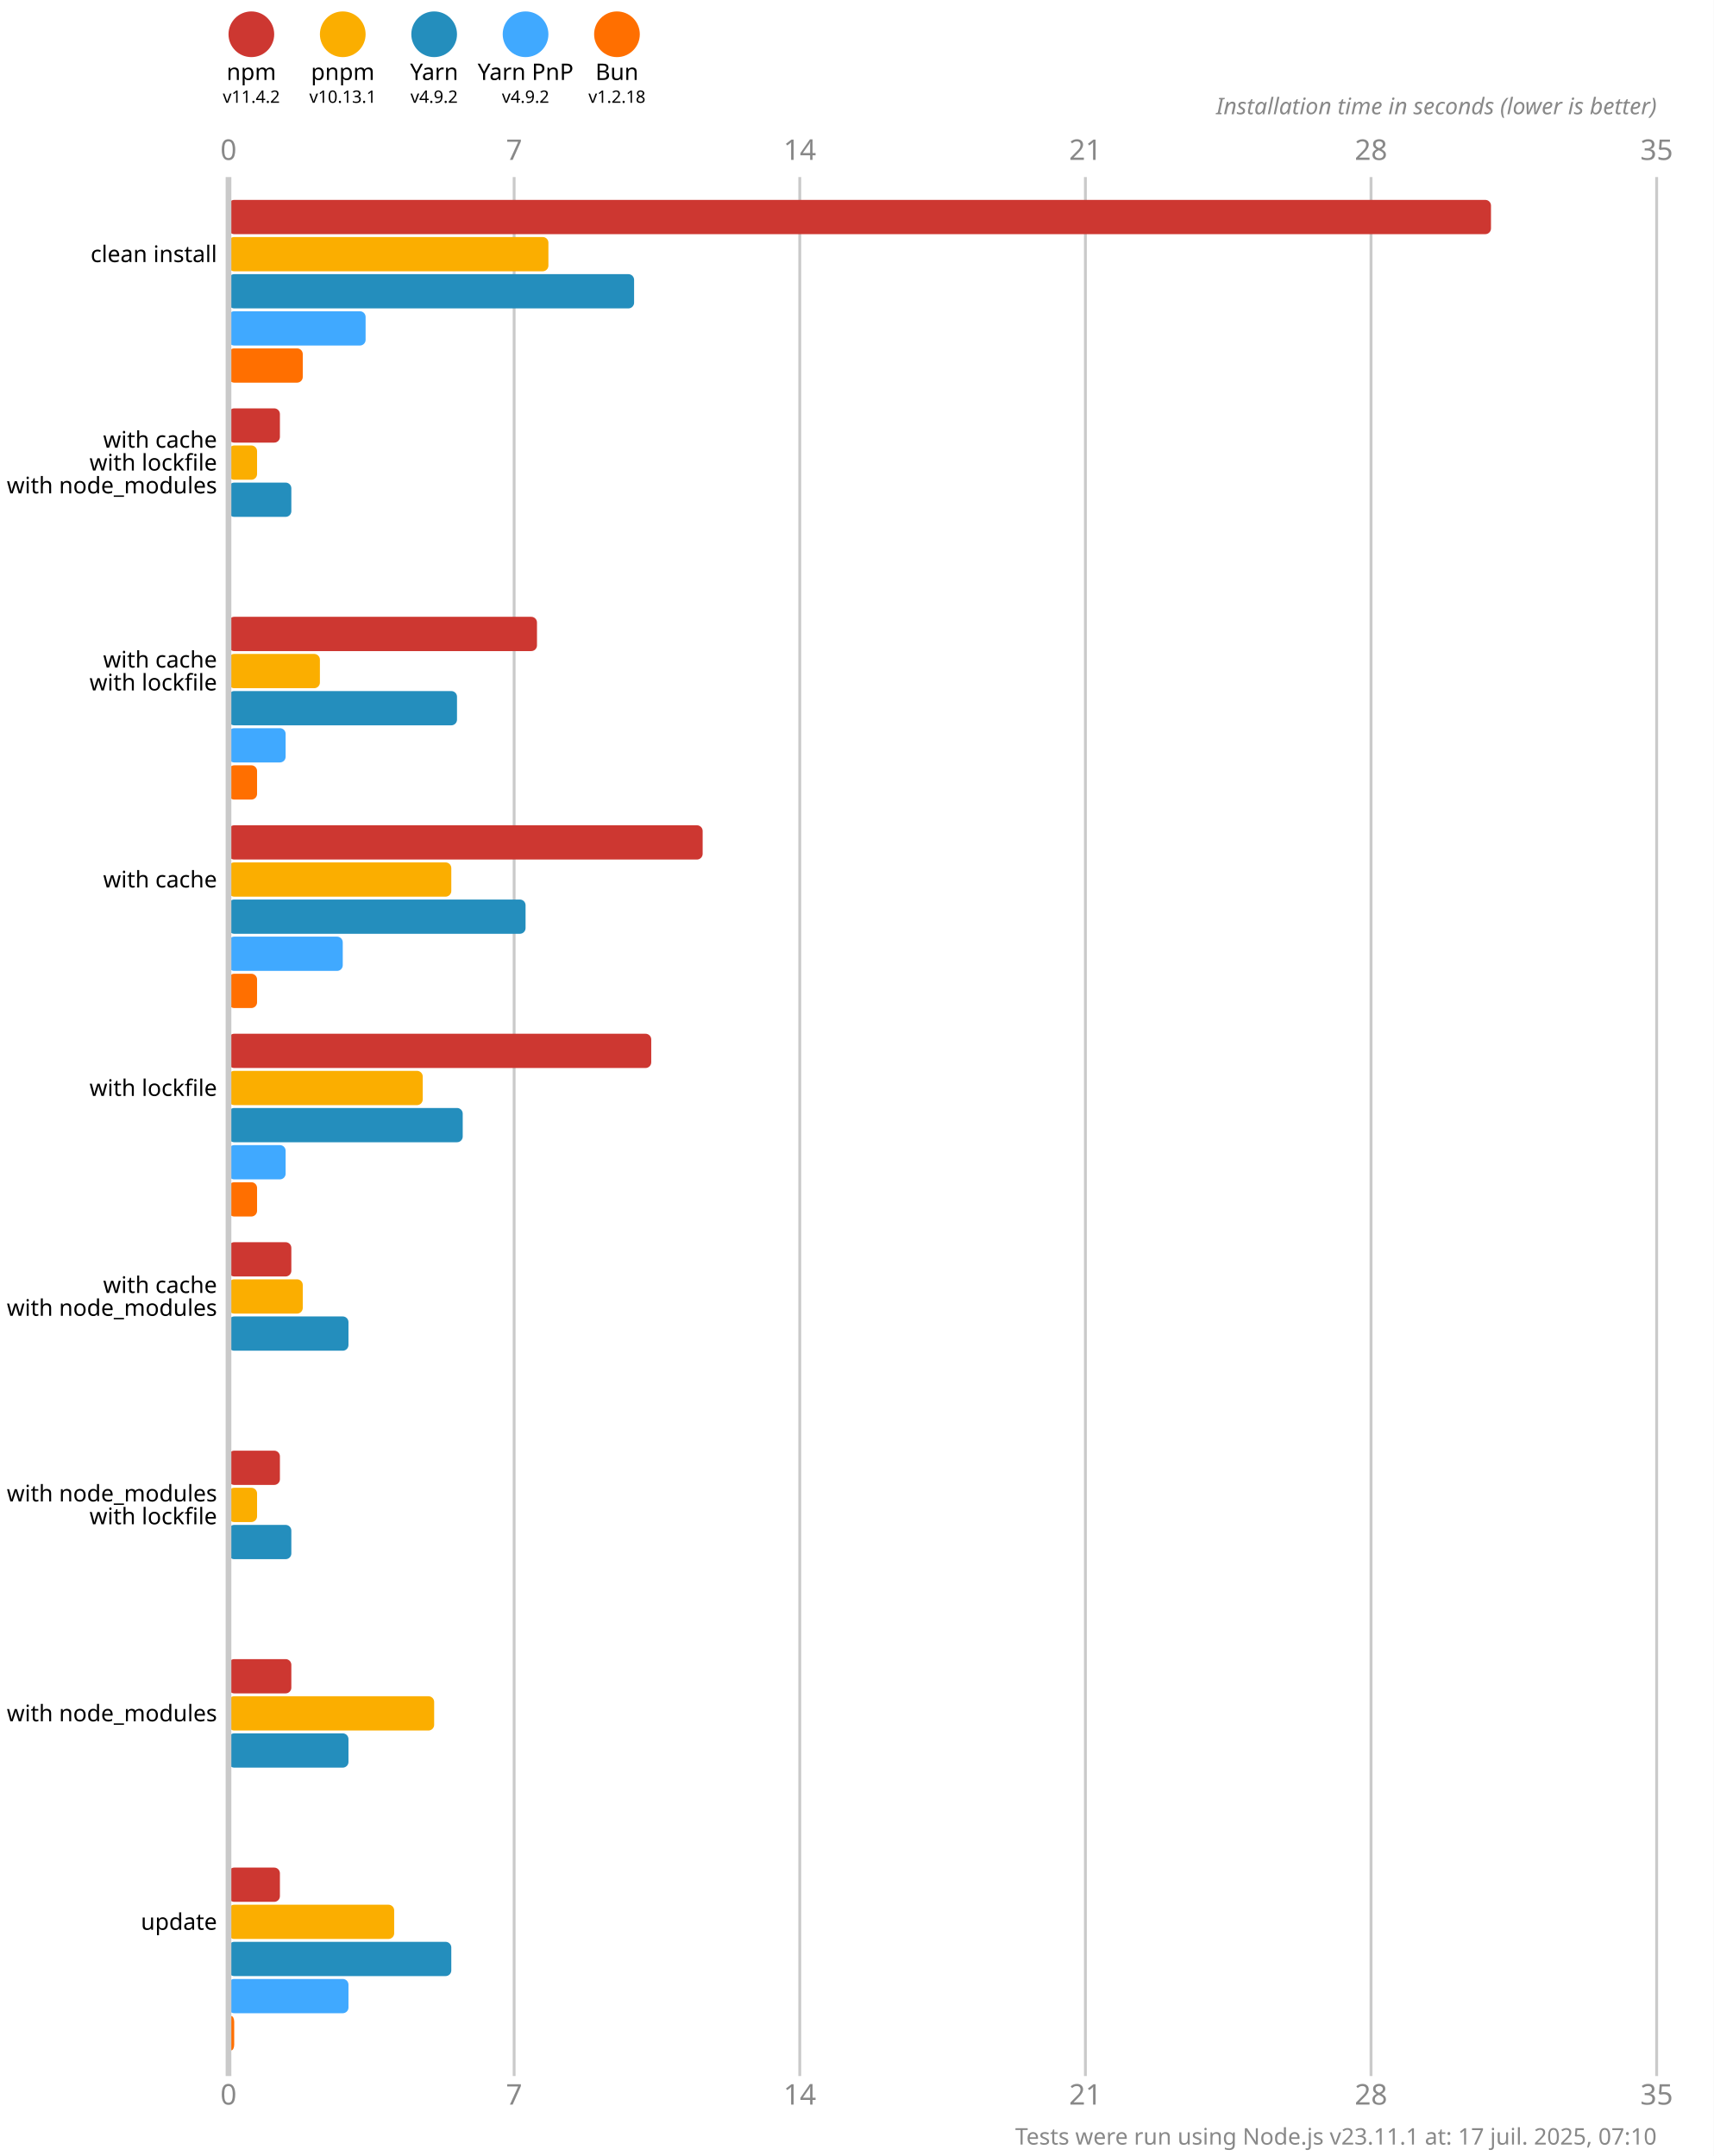
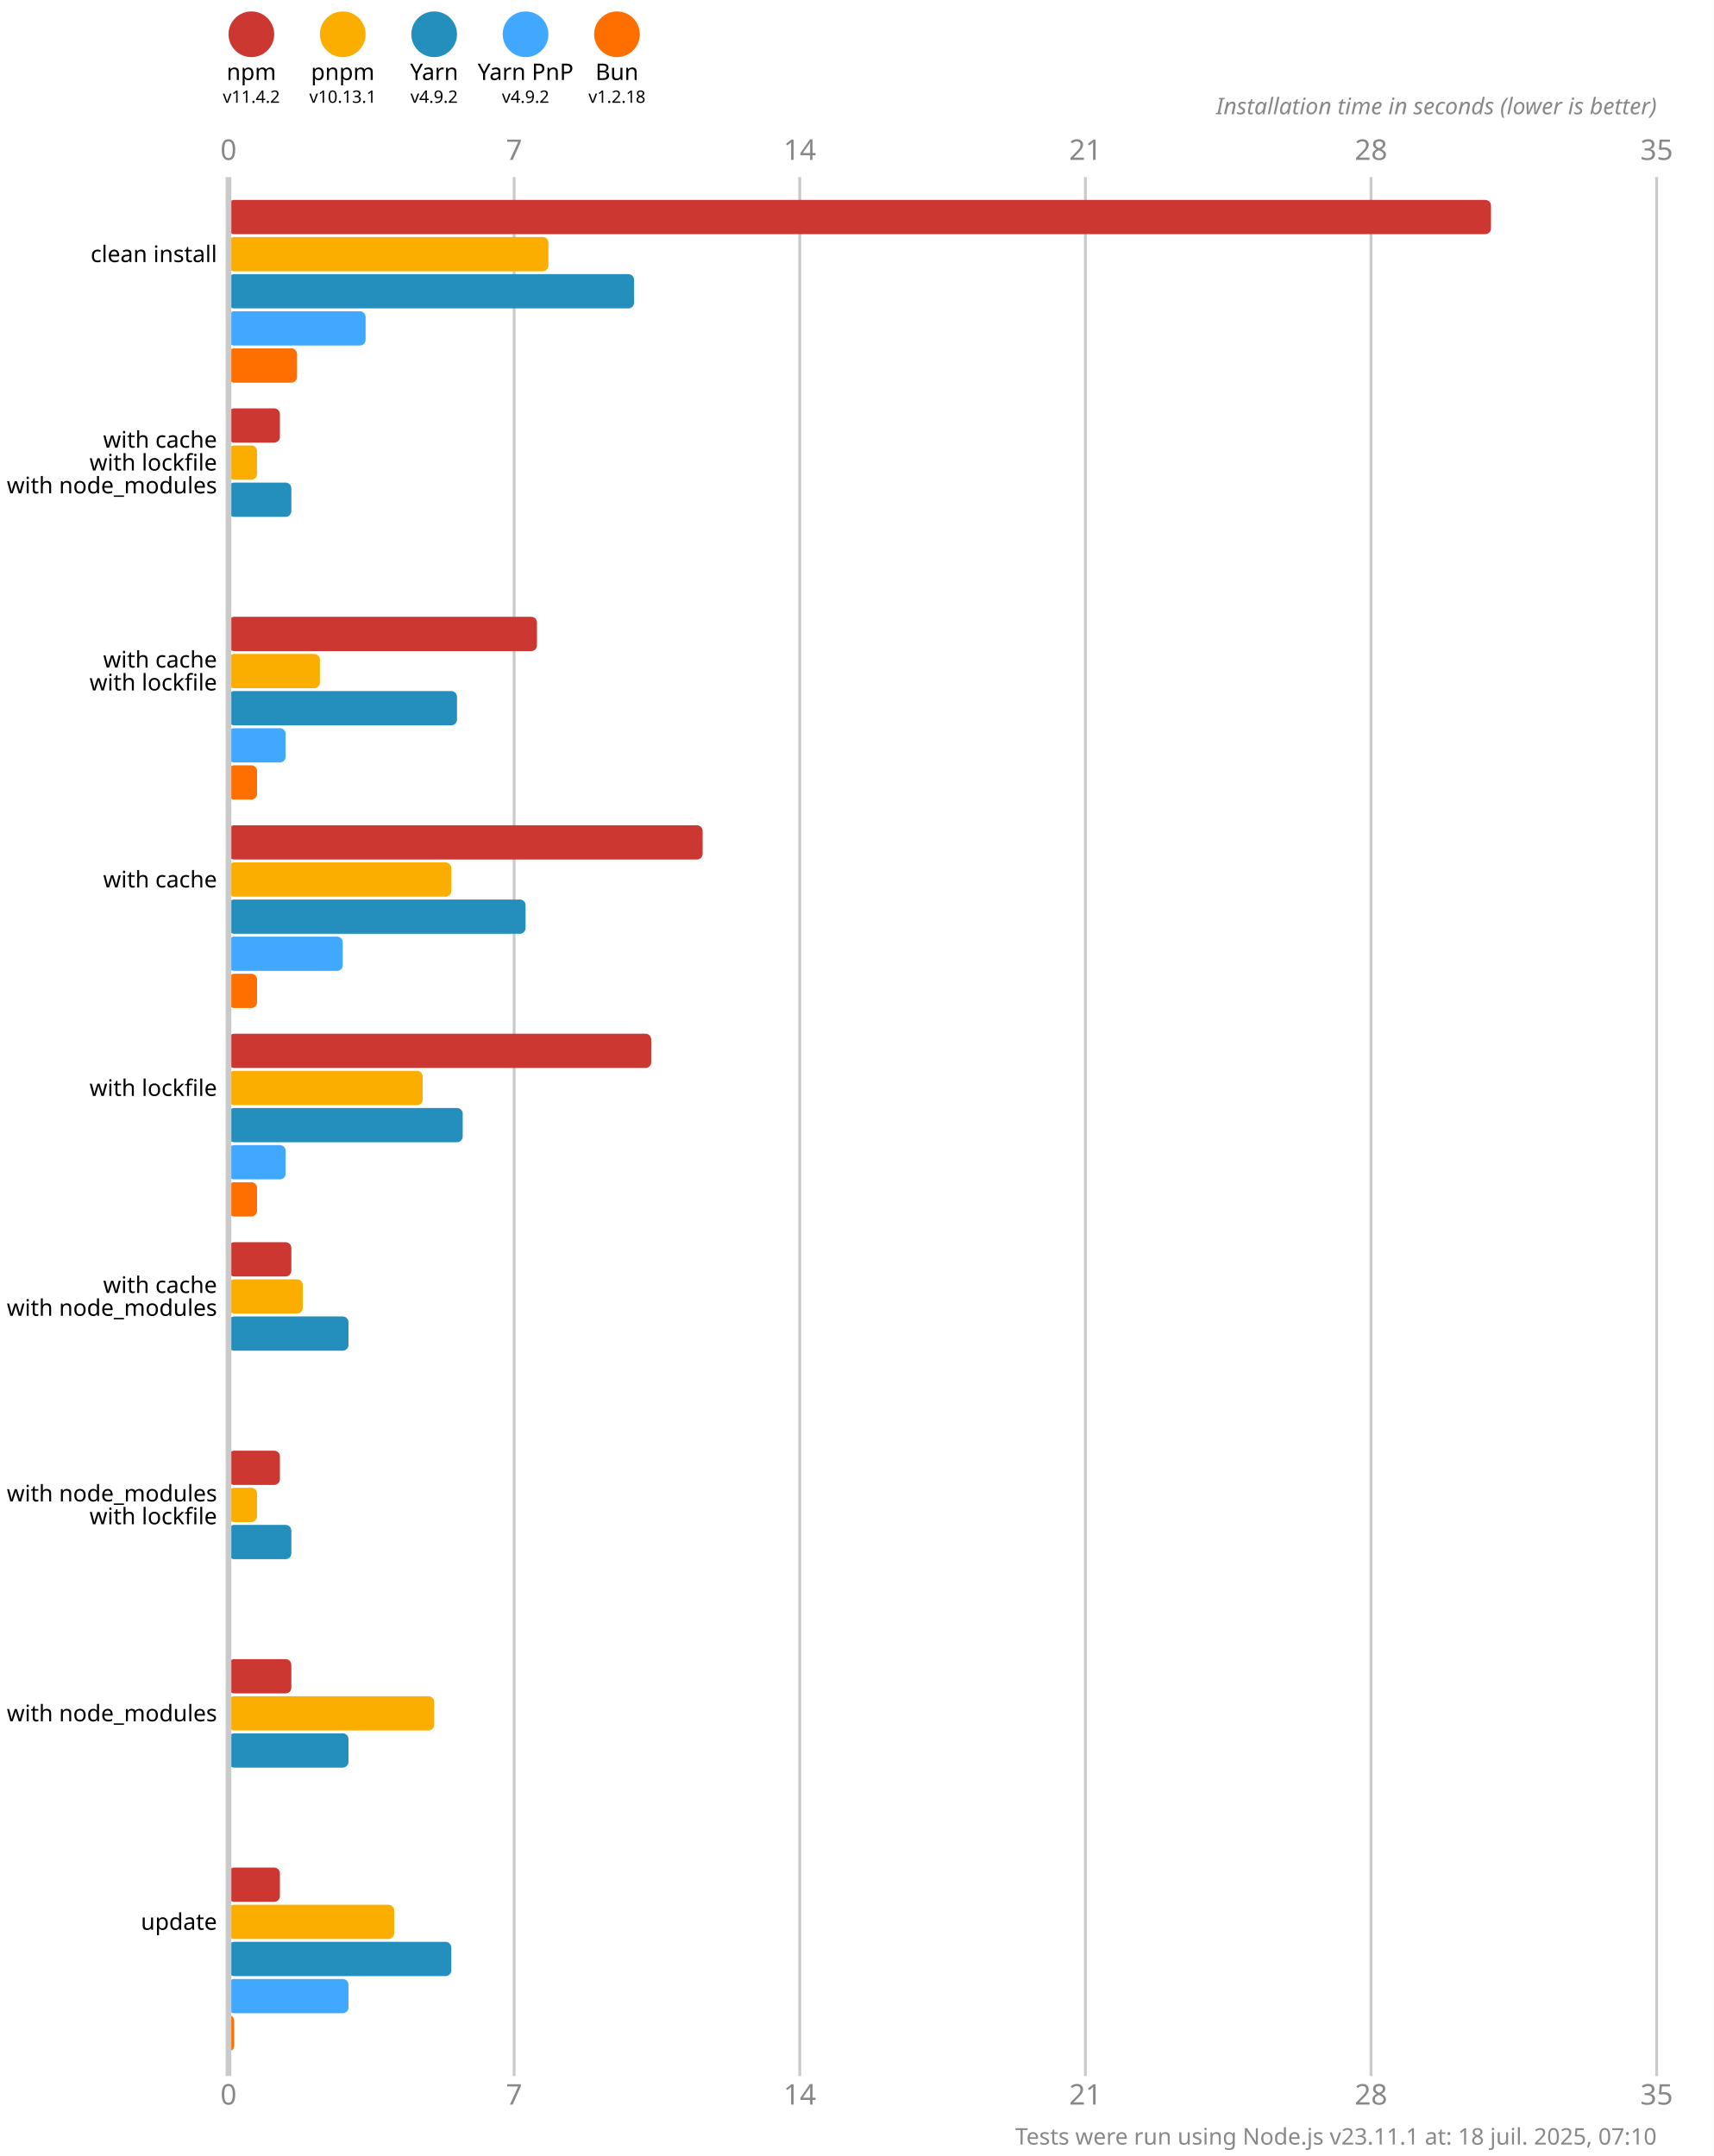
<svg xmlns="http://www.w3.org/2000/svg" version="1.1" viewBox="0 0 300 377.5">
  <style>
    .font { font-family: sans-serif; }
    .s3 { font-size: 3px; }
    .s4 { font-size: 4px; }
    .s5 { font-size: 5px; }
    .line { stroke: #cacaca; }
    .width { stroke-width: 0.5; }
    .text { fill: #888; }
  </style>
  <rect x="0" y="0" width="300" height="377.5" fill="#fff" />
  <circle cx="44" cy="6" r="4" fill="#cd3731" />
  <text x="44" y="14" class="font s4" text-anchor="middle">npm</text>
  <text x="44" y="18" class="font s3" text-anchor="middle">v11.4.2</text>
  <circle cx="60" cy="6" r="4" fill="#fbae00" />
  <text x="60" y="14" class="font s4" text-anchor="middle">pnpm</text>
  <text x="60" y="18" class="font s3" text-anchor="middle">v10.13.1</text>
  <circle cx="76" cy="6" r="4" fill="#248ebd" />
  <text x="76" y="14" class="font s4" text-anchor="middle">Yarn</text>
  <text x="76" y="18" class="font s3" text-anchor="middle">v4.9.2</text>
  <circle cx="92" cy="6" r="4" fill="#40a9ff" />
  <text x="92" y="14" class="font s4" text-anchor="middle">Yarn PnP</text>
  <text x="92" y="18" class="font s3" text-anchor="middle">v4.9.2</text>
  <circle cx="108" cy="6" r="4" fill="#ff6f00" />
  <text x="108" y="14" class="font s4" text-anchor="middle">Bun</text>
  <text x="108" y="18" class="font s3" text-anchor="middle">v1.2.18</text>
  <text x="40" y="28" class="font s5 text" text-anchor="middle">0</text>
  <text x="40" y="368.5" class="font s5 text" text-anchor="middle">0</text>
  <line x1="90" y1="31" x2="90" y2="363.5" class="line width" />
  <text x="90" y="28" class="font s5 text" text-anchor="middle">7</text>
  <text x="90" y="368.5" class="font s5 text" text-anchor="middle">7</text>
  <line x1="140" y1="31" x2="140" y2="363.5" class="line width" />
  <text x="140" y="28" class="font s5 text" text-anchor="middle">14</text>
  <text x="140" y="368.5" class="font s5 text" text-anchor="middle">14</text>
  <line x1="190" y1="31" x2="190" y2="363.5" class="line width" />
  <text x="190" y="28" class="font s5 text" text-anchor="middle">21</text>
  <text x="190" y="368.5" class="font s5 text" text-anchor="middle">21</text>
  <line x1="240" y1="31" x2="240" y2="363.5" class="line width" />
  <text x="240" y="28" class="font s5 text" text-anchor="middle">28</text>
  <text x="240" y="368.5" class="font s5 text" text-anchor="middle">28</text>
  <line x1="290" y1="31" x2="290" y2="363.5" class="line width" />
  <text x="290" y="28" class="font s5 text" text-anchor="middle">35</text>
  <text x="290" y="368.5" class="font s5 text" text-anchor="middle">35</text>
  <text x="290" y="20" class="font s4 text" font-style="italic" text-anchor="end">Installation time in seconds (lower is better)</text>
  <rect x="40" y="35" width="221" height="6" fill="#cd3731" rx="1" ry="1" />
  <rect x="40" y="41.5" width="56" height="6" fill="#fbae00" rx="1" ry="1" />
  <rect x="40" y="48" width="71" height="6" fill="#248ebd" rx="1" ry="1" />
  <rect x="40" y="54.5" width="24" height="6" fill="#40a9ff" rx="1" ry="1" />
-   <rect x="40" y="61" width="13" height="6" fill="#ff6f00" rx="1" ry="1" />
+   <rect x="40" y="61" width="12" height="6" fill="#ff6f00" rx="1" ry="1" />
  <rect x="40" y="71.5" width="9" height="6" fill="#cd3731" rx="1" ry="1" />
  <rect x="40" y="78" width="5" height="6" fill="#fbae00" rx="1" ry="1" />
  <rect x="40" y="84.5" width="11" height="6" fill="#248ebd" rx="1" ry="1" />
  <rect x="40" y="91" width="0" height="6" fill="#40a9ff" rx="1" ry="1" />
  <rect x="40" y="97.5" width="0" height="6" fill="#ff6f00" rx="1" ry="1" />
  <rect x="40" y="108" width="54" height="6" fill="#cd3731" rx="1" ry="1" />
  <rect x="40" y="114.5" width="16" height="6" fill="#fbae00" rx="1" ry="1" />
  <rect x="40" y="121" width="40" height="6" fill="#248ebd" rx="1" ry="1" />
  <rect x="40" y="127.5" width="10" height="6" fill="#40a9ff" rx="1" ry="1" />
  <rect x="40" y="134" width="5" height="6" fill="#ff6f00" rx="1" ry="1" />
  <rect x="40" y="144.5" width="83" height="6" fill="#cd3731" rx="1" ry="1" />
  <rect x="40" y="151" width="39" height="6" fill="#fbae00" rx="1" ry="1" />
  <rect x="40" y="157.5" width="52" height="6" fill="#248ebd" rx="1" ry="1" />
  <rect x="40" y="164" width="20" height="6" fill="#40a9ff" rx="1" ry="1" />
  <rect x="40" y="170.5" width="5" height="6" fill="#ff6f00" rx="1" ry="1" />
  <rect x="40" y="181" width="74" height="6" fill="#cd3731" rx="1" ry="1" />
  <rect x="40" y="187.5" width="34" height="6" fill="#fbae00" rx="1" ry="1" />
  <rect x="40" y="194" width="41" height="6" fill="#248ebd" rx="1" ry="1" />
  <rect x="40" y="200.5" width="10" height="6" fill="#40a9ff" rx="1" ry="1" />
  <rect x="40" y="207" width="5" height="6" fill="#ff6f00" rx="1" ry="1" />
  <rect x="40" y="217.5" width="11" height="6" fill="#cd3731" rx="1" ry="1" />
  <rect x="40" y="224" width="13" height="6" fill="#fbae00" rx="1" ry="1" />
  <rect x="40" y="230.5" width="21" height="6" fill="#248ebd" rx="1" ry="1" />
  <rect x="40" y="237" width="0" height="6" fill="#40a9ff" rx="1" ry="1" />
  <rect x="40" y="243.5" width="0" height="6" fill="#ff6f00" rx="1" ry="1" />
  <rect x="40" y="254" width="9" height="6" fill="#cd3731" rx="1" ry="1" />
  <rect x="40" y="260.5" width="5" height="6" fill="#fbae00" rx="1" ry="1" />
  <rect x="40" y="267" width="11" height="6" fill="#248ebd" rx="1" ry="1" />
  <rect x="40" y="273.5" width="0" height="6" fill="#40a9ff" rx="1" ry="1" />
  <rect x="40" y="280" width="0" height="6" fill="#ff6f00" rx="1" ry="1" />
  <rect x="40" y="290.5" width="11" height="6" fill="#cd3731" rx="1" ry="1" />
  <rect x="40" y="297" width="36" height="6" fill="#fbae00" rx="1" ry="1" />
  <rect x="40" y="303.5" width="21" height="6" fill="#248ebd" rx="1" ry="1" />
  <rect x="40" y="310" width="0" height="6" fill="#40a9ff" rx="1" ry="1" />
  <rect x="40" y="316.5" width="0" height="6" fill="#ff6f00" rx="1" ry="1" />
  <rect x="40" y="327" width="9" height="6" fill="#cd3731" rx="1" ry="1" />
  <rect x="40" y="333.5" width="29" height="6" fill="#fbae00" rx="1" ry="1" />
  <rect x="40" y="340" width="39" height="6" fill="#248ebd" rx="1" ry="1" />
  <rect x="40" y="346.5" width="21" height="6" fill="#40a9ff" rx="1" ry="1" />
  <rect x="40" y="353" width="1" height="6" fill="#ff6f00" rx="1" ry="1" />
  <line x1="40" y1="31" x2="40" y2="363.5" class="line" />
  <text x="38" y="44.5" class="font s4" dominant-baseline="middle" text-anchor="end">clean install</text>
  <text x="38" y="77" class="font s4" dominant-baseline="middle" text-anchor="end">with cache</text>
  <text x="38" y="81" class="font s4" dominant-baseline="middle" text-anchor="end">with lockfile</text>
  <text x="38" y="85" class="font s4" dominant-baseline="middle" text-anchor="end">with node_modules</text>
  <text x="38" y="115.5" class="font s4" dominant-baseline="middle" text-anchor="end">with cache</text>
  <text x="38" y="119.5" class="font s4" dominant-baseline="middle" text-anchor="end">with lockfile</text>
  <text x="38" y="154" class="font s4" dominant-baseline="middle" text-anchor="end">with cache</text>
  <text x="38" y="190.5" class="font s4" dominant-baseline="middle" text-anchor="end">with lockfile</text>
  <text x="38" y="225" class="font s4" dominant-baseline="middle" text-anchor="end">with cache</text>
  <text x="38" y="229" class="font s4" dominant-baseline="middle" text-anchor="end">with node_modules</text>
  <text x="38" y="261.5" class="font s4" dominant-baseline="middle" text-anchor="end">with node_modules</text>
  <text x="38" y="265.5" class="font s4" dominant-baseline="middle" text-anchor="end">with lockfile</text>
  <text x="38" y="300" class="font s4" dominant-baseline="middle" text-anchor="end">with node_modules</text>
  <text x="38" y="336.5" class="font s4" dominant-baseline="middle" text-anchor="end">update</text>
-   <text x="290" y="375.5" class="font s4 text" text-anchor="end">Tests were run using Node.js v23.11.1 at: 17 juil. 2025, 07:10</text>
+   <text x="290" y="375.5" class="font s4 text" text-anchor="end">Tests were run using Node.js v23.11.1 at: 18 juil. 2025, 07:10</text>
</svg>
